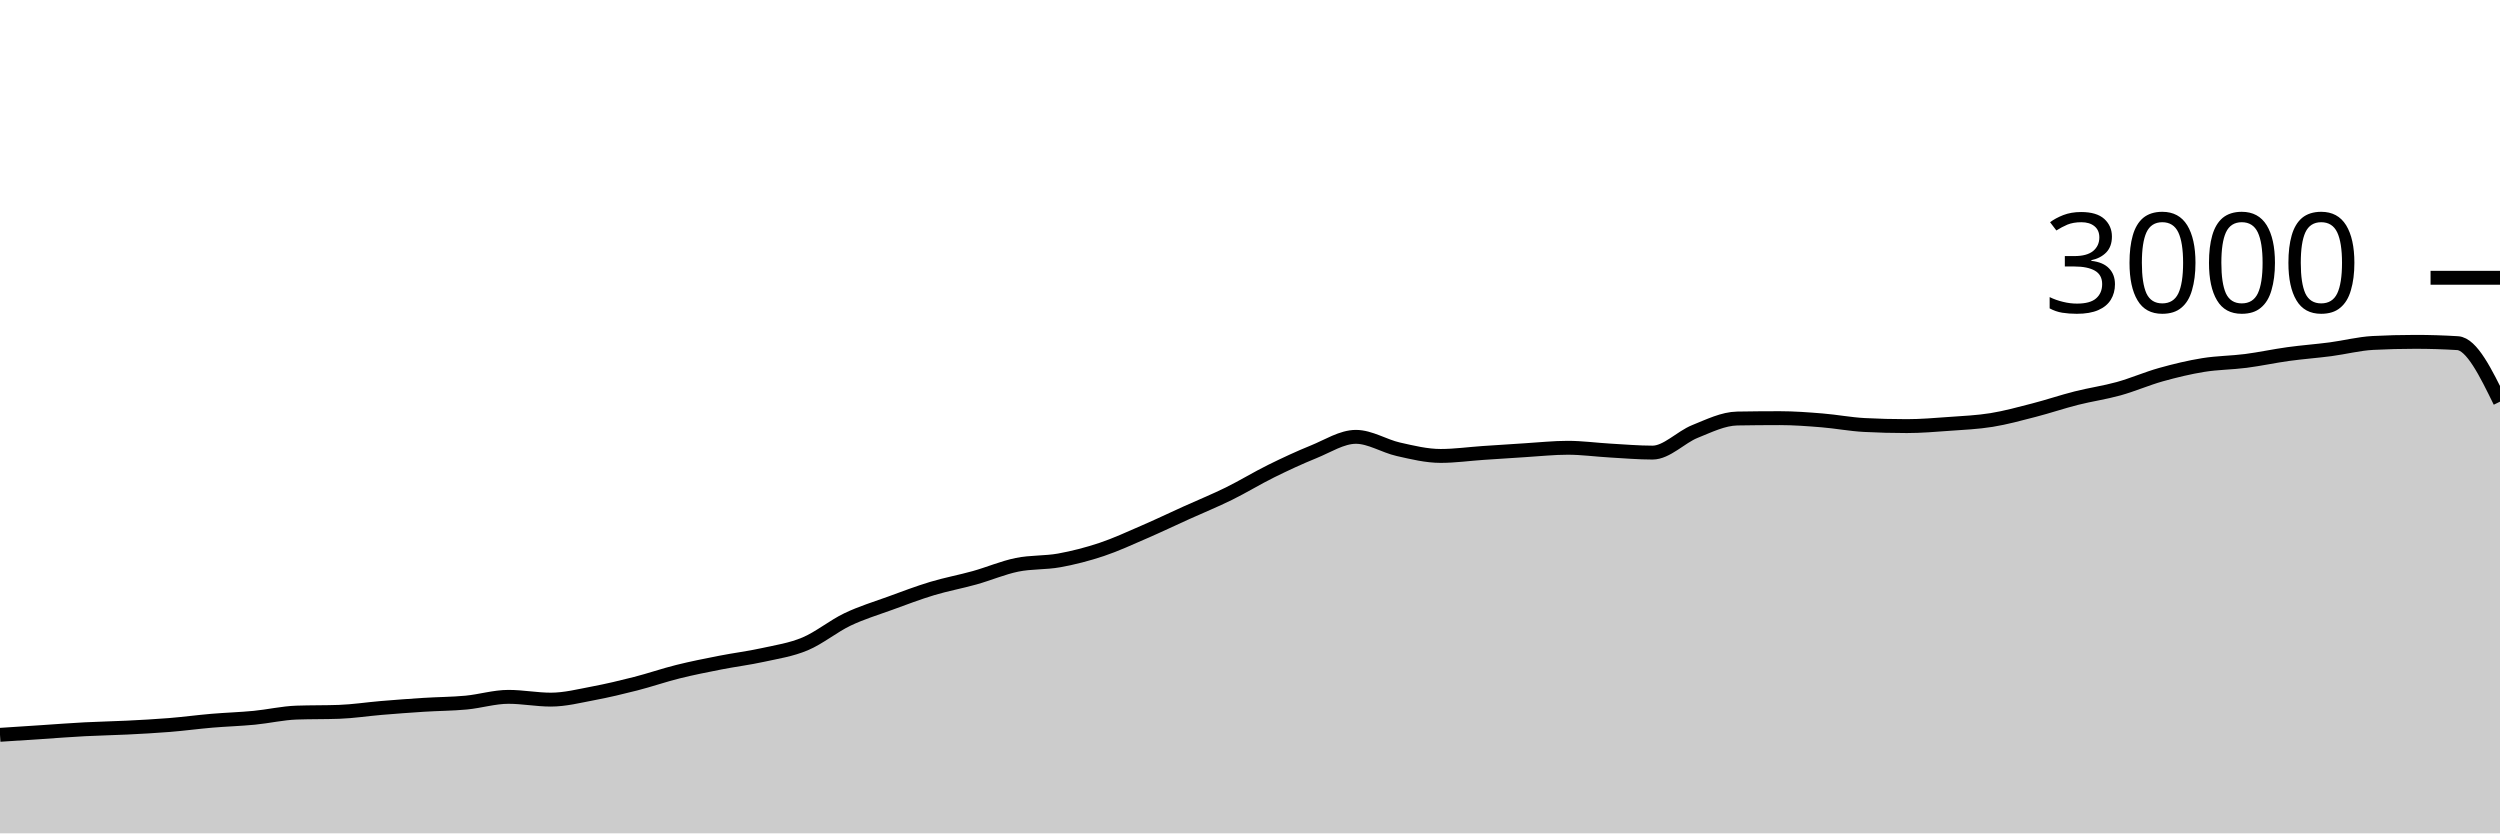
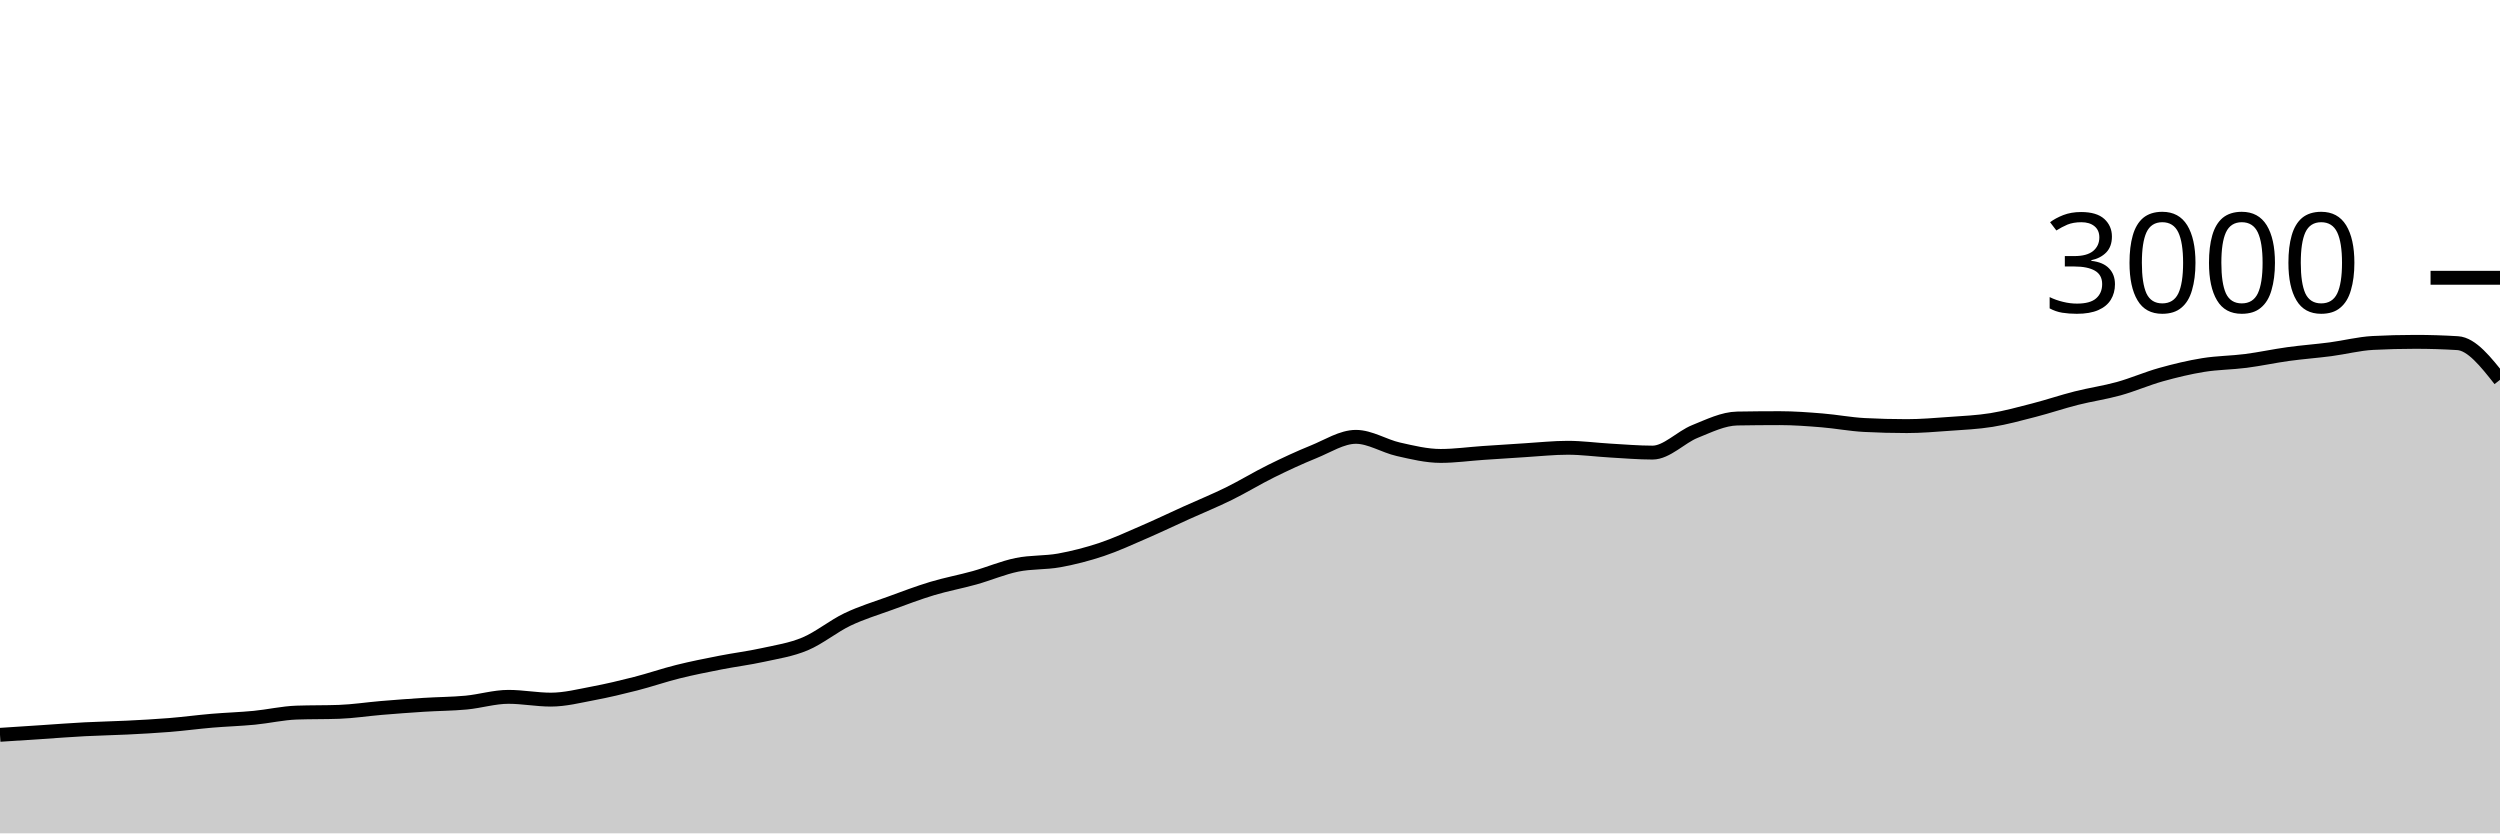
<svg xmlns="http://www.w3.org/2000/svg" viewBox="0 0 180 60">
  <g transform="translate(0,20)">
-     <path class="area" fill="rgba(0, 0, 0, 0.2)" d="M0,32.907C1.017,32.84,2.034,32.773,3.051,32.707C4.068,32.64,5.085,32.56,6.102,32.507C7.119,32.453,8.136,32.438,9.153,32.387C10.169,32.336,11.186,32.282,12.203,32.2C13.22,32.118,14.237,31.98,15.254,31.893C16.271,31.807,17.288,31.778,18.305,31.68C19.322,31.582,20.339,31.342,21.356,31.307C22.373,31.271,23.39,31.289,24.407,31.253C25.424,31.218,26.441,31.058,27.458,30.973C28.475,30.889,29.492,30.811,30.508,30.747C31.525,30.682,32.542,30.682,33.559,30.587C34.576,30.491,35.593,30.173,36.61,30.173C37.627,30.173,38.644,30.373,39.661,30.373C40.678,30.373,41.695,30.111,42.712,29.92C43.729,29.729,44.746,29.487,45.763,29.227C46.78,28.967,47.797,28.613,48.814,28.36C49.831,28.107,50.847,27.907,51.864,27.707C52.881,27.507,53.898,27.384,54.915,27.16C55.932,26.936,56.949,26.787,57.966,26.36C58.983,25.933,60,25.087,61.017,24.6C62.034,24.113,63.051,23.811,64.068,23.44C65.085,23.069,66.102,22.68,67.119,22.373C68.136,22.067,69.153,21.884,70.169,21.6C71.186,21.316,72.203,20.876,73.22,20.667C74.237,20.458,75.254,20.531,76.271,20.347C77.288,20.162,78.305,19.9,79.322,19.56C80.339,19.22,81.356,18.747,82.373,18.307C83.39,17.867,84.407,17.38,85.424,16.92C86.441,16.46,87.458,16.047,88.475,15.547C89.492,15.047,90.508,14.422,91.525,13.92C92.542,13.418,93.559,12.944,94.576,12.533C95.593,12.122,96.61,11.453,97.627,11.453C98.644,11.453,99.661,12.118,100.678,12.347C101.695,12.576,102.712,12.827,103.729,12.827C104.746,12.827,105.763,12.682,106.78,12.613C107.797,12.544,108.814,12.476,109.831,12.413C110.847,12.351,111.864,12.24,112.881,12.24C113.898,12.24,114.915,12.382,115.932,12.44C116.949,12.498,117.966,12.587,118.983,12.587C120,12.587,121.017,11.476,122.034,11.067C123.051,10.658,124.068,10.151,125.085,10.133C126.102,10.116,127.119,10.107,128.136,10.107C129.153,10.107,130.169,10.184,131.186,10.267C132.203,10.349,133.22,10.547,134.237,10.6C135.254,10.653,136.271,10.68,137.288,10.68C138.305,10.68,139.322,10.593,140.339,10.52C141.356,10.447,142.373,10.404,143.39,10.24C144.407,10.076,145.424,9.796,146.441,9.533C147.458,9.271,148.475,8.924,149.492,8.667C150.508,8.409,151.525,8.269,152.542,7.987C153.559,7.704,154.576,7.258,155.593,6.973C156.61,6.689,157.627,6.444,158.644,6.28C159.661,6.116,160.678,6.118,161.695,5.987C162.712,5.856,163.729,5.633,164.746,5.493C165.763,5.353,166.78,5.28,167.797,5.147C168.814,5.013,169.831,4.747,170.847,4.693C171.864,4.64,172.881,4.613,173.898,4.613C174.915,4.613,175.932,4.644,176.949,4.707C177.966,4.769,178.983,6.844,180,8.92L180,40C178.983,40,177.966,40,176.949,40C175.932,40,174.915,40,173.898,40C172.881,40,171.864,40,170.847,40C169.831,40,168.814,40,167.797,40C166.78,40,165.763,40,164.746,40C163.729,40,162.712,40,161.695,40C160.678,40,159.661,40,158.644,40C157.627,40,156.61,40,155.593,40C154.576,40,153.559,40,152.542,40C151.525,40,150.508,40,149.492,40C148.475,40,147.458,40,146.441,40C145.424,40,144.407,40,143.39,40C142.373,40,141.356,40,140.339,40C139.322,40,138.305,40,137.288,40C136.271,40,135.254,40,134.237,40C133.22,40,132.203,40,131.186,40C130.169,40,129.153,40,128.136,40C127.119,40,126.102,40,125.085,40C124.068,40,123.051,40,122.034,40C121.017,40,120,40,118.983,40C117.966,40,116.949,40,115.932,40C114.915,40,113.898,40,112.881,40C111.864,40,110.847,40,109.831,40C108.814,40,107.797,40,106.78,40C105.763,40,104.746,40,103.729,40C102.712,40,101.695,40,100.678,40C99.661,40,98.644,40,97.627,40C96.61,40,95.593,40,94.576,40C93.559,40,92.542,40,91.525,40C90.508,40,89.492,40,88.475,40C87.458,40,86.441,40,85.424,40C84.407,40,83.39,40,82.373,40C81.356,40,80.339,40,79.322,40C78.305,40,77.288,40,76.271,40C75.254,40,74.237,40,73.22,40C72.203,40,71.186,40,70.169,40C69.153,40,68.136,40,67.119,40C66.102,40,65.085,40,64.068,40C63.051,40,62.034,40,61.017,40C60,40,58.983,40,57.966,40C56.949,40,55.932,40,54.915,40C53.898,40,52.881,40,51.864,40C50.847,40,49.831,40,48.814,40C47.797,40,46.78,40,45.763,40C44.746,40,43.729,40,42.712,40C41.695,40,40.678,40,39.661,40C38.644,40,37.627,40,36.61,40C35.593,40,34.576,40,33.559,40C32.542,40,31.525,40,30.508,40C29.492,40,28.475,40,27.458,40C26.441,40,25.424,40,24.407,40C23.39,40,22.373,40,21.356,40C20.339,40,19.322,40,18.305,40C17.288,40,16.271,40,15.254,40C14.237,40,13.22,40,12.203,40C11.186,40,10.169,40,9.153,40C8.136,40,7.119,40,6.102,40C5.085,40,4.068,40,3.051,40C2.034,40,1.017,40,0,40Z" />
-     <path class="line" stroke="black" fill="none" d="M0,32.907C1.017,32.84,2.034,32.773,3.051,32.707C4.068,32.64,5.085,32.56,6.102,32.507C7.119,32.453,8.136,32.438,9.153,32.387C10.169,32.336,11.186,32.282,12.203,32.2C13.22,32.118,14.237,31.98,15.254,31.893C16.271,31.807,17.288,31.778,18.305,31.68C19.322,31.582,20.339,31.342,21.356,31.307C22.373,31.271,23.39,31.289,24.407,31.253C25.424,31.218,26.441,31.058,27.458,30.973C28.475,30.889,29.492,30.811,30.508,30.747C31.525,30.682,32.542,30.682,33.559,30.587C34.576,30.491,35.593,30.173,36.61,30.173C37.627,30.173,38.644,30.373,39.661,30.373C40.678,30.373,41.695,30.111,42.712,29.92C43.729,29.729,44.746,29.487,45.763,29.227C46.78,28.967,47.797,28.613,48.814,28.36C49.831,28.107,50.847,27.907,51.864,27.707C52.881,27.507,53.898,27.384,54.915,27.16C55.932,26.936,56.949,26.787,57.966,26.36C58.983,25.933,60,25.087,61.017,24.6C62.034,24.113,63.051,23.811,64.068,23.44C65.085,23.069,66.102,22.68,67.119,22.373C68.136,22.067,69.153,21.884,70.169,21.6C71.186,21.316,72.203,20.876,73.22,20.667C74.237,20.458,75.254,20.531,76.271,20.347C77.288,20.162,78.305,19.9,79.322,19.56C80.339,19.22,81.356,18.747,82.373,18.307C83.39,17.867,84.407,17.38,85.424,16.92C86.441,16.46,87.458,16.047,88.475,15.547C89.492,15.047,90.508,14.422,91.525,13.92C92.542,13.418,93.559,12.944,94.576,12.533C95.593,12.122,96.61,11.453,97.627,11.453C98.644,11.453,99.661,12.118,100.678,12.347C101.695,12.576,102.712,12.827,103.729,12.827C104.746,12.827,105.763,12.682,106.78,12.613C107.797,12.544,108.814,12.476,109.831,12.413C110.847,12.351,111.864,12.24,112.881,12.24C113.898,12.24,114.915,12.382,115.932,12.44C116.949,12.498,117.966,12.587,118.983,12.587C120,12.587,121.017,11.476,122.034,11.067C123.051,10.658,124.068,10.151,125.085,10.133C126.102,10.116,127.119,10.107,128.136,10.107C129.153,10.107,130.169,10.184,131.186,10.267C132.203,10.349,133.22,10.547,134.237,10.6C135.254,10.653,136.271,10.68,137.288,10.68C138.305,10.68,139.322,10.593,140.339,10.52C141.356,10.447,142.373,10.404,143.39,10.24C144.407,10.076,145.424,9.796,146.441,9.533C147.458,9.271,148.475,8.924,149.492,8.667C150.508,8.409,151.525,8.269,152.542,7.987C153.559,7.704,154.576,7.258,155.593,6.973C156.61,6.689,157.627,6.444,158.644,6.28C159.661,6.116,160.678,6.118,161.695,5.987C162.712,5.856,163.729,5.633,164.746,5.493C165.763,5.353,166.78,5.28,167.797,5.147C168.814,5.013,169.831,4.747,170.847,4.693C171.864,4.64,172.881,4.613,173.898,4.613C174.915,4.613,175.932,4.644,176.949,4.707C177.966,4.769,178.983,6.844,180,8.92" />
+     <path class="area" fill="rgba(0, 0, 0, 0.2)" d="M0,32.907C1.017,32.84,2.034,32.773,3.051,32.707C4.068,32.64,5.085,32.56,6.102,32.507C7.119,32.453,8.136,32.438,9.153,32.387C10.169,32.336,11.186,32.282,12.203,32.2C13.22,32.118,14.237,31.98,15.254,31.893C16.271,31.807,17.288,31.778,18.305,31.68C19.322,31.582,20.339,31.342,21.356,31.307C22.373,31.271,23.39,31.289,24.407,31.253C25.424,31.218,26.441,31.058,27.458,30.973C28.475,30.889,29.492,30.811,30.508,30.747C31.525,30.682,32.542,30.682,33.559,30.587C34.576,30.491,35.593,30.173,36.61,30.173C37.627,30.173,38.644,30.373,39.661,30.373C40.678,30.373,41.695,30.111,42.712,29.92C43.729,29.729,44.746,29.487,45.763,29.227C46.78,28.967,47.797,28.613,48.814,28.36C49.831,28.107,50.847,27.907,51.864,27.707C52.881,27.507,53.898,27.384,54.915,27.16C55.932,26.936,56.949,26.787,57.966,26.36C58.983,25.933,60,25.087,61.017,24.6C62.034,24.113,63.051,23.811,64.068,23.44C65.085,23.069,66.102,22.68,67.119,22.373C68.136,22.067,69.153,21.884,70.169,21.6C71.186,21.316,72.203,20.876,73.22,20.667C74.237,20.458,75.254,20.531,76.271,20.347C77.288,20.162,78.305,19.9,79.322,19.56C80.339,19.22,81.356,18.747,82.373,18.307C83.39,17.867,84.407,17.38,85.424,16.92C86.441,16.46,87.458,16.047,88.475,15.547C89.492,15.047,90.508,14.422,91.525,13.92C92.542,13.418,93.559,12.944,94.576,12.533C95.593,12.122,96.61,11.453,97.627,11.453C98.644,11.453,99.661,12.118,100.678,12.347C101.695,12.576,102.712,12.827,103.729,12.827C104.746,12.827,105.763,12.682,106.78,12.613C107.797,12.544,108.814,12.476,109.831,12.413C110.847,12.351,111.864,12.24,112.881,12.24C113.898,12.24,114.915,12.382,115.932,12.44C116.949,12.498,117.966,12.587,118.983,12.587C120,12.587,121.017,11.476,122.034,11.067C123.051,10.658,124.068,10.151,125.085,10.133C126.102,10.116,127.119,10.107,128.136,10.107C129.153,10.107,130.169,10.184,131.186,10.267C132.203,10.349,133.22,10.547,134.237,10.6C135.254,10.653,136.271,10.68,137.288,10.68C138.305,10.68,139.322,10.593,140.339,10.52C141.356,10.447,142.373,10.404,143.39,10.24C144.407,10.076,145.424,9.796,146.441,9.533C147.458,9.271,148.475,8.924,149.492,8.667C150.508,8.409,151.525,8.269,152.542,7.987C153.559,7.704,154.576,7.258,155.593,6.973C156.61,6.689,157.627,6.444,158.644,6.28C159.661,6.116,160.678,6.118,161.695,5.987C162.712,5.856,163.729,5.633,164.746,5.493C165.763,5.353,166.78,5.28,167.797,5.147C168.814,5.013,169.831,4.747,170.847,4.693C171.864,4.64,172.881,4.613,173.898,4.613C174.915,4.613,175.932,4.644,176.949,4.707C177.966,4.769,178.983,6.058,180,7.347L180,40C178.983,40,177.966,40,176.949,40C175.932,40,174.915,40,173.898,40C172.881,40,171.864,40,170.847,40C169.831,40,168.814,40,167.797,40C166.78,40,165.763,40,164.746,40C163.729,40,162.712,40,161.695,40C160.678,40,159.661,40,158.644,40C157.627,40,156.61,40,155.593,40C154.576,40,153.559,40,152.542,40C151.525,40,150.508,40,149.492,40C148.475,40,147.458,40,146.441,40C145.424,40,144.407,40,143.39,40C142.373,40,141.356,40,140.339,40C139.322,40,138.305,40,137.288,40C136.271,40,135.254,40,134.237,40C133.22,40,132.203,40,131.186,40C130.169,40,129.153,40,128.136,40C127.119,40,126.102,40,125.085,40C124.068,40,123.051,40,122.034,40C121.017,40,120,40,118.983,40C117.966,40,116.949,40,115.932,40C114.915,40,113.898,40,112.881,40C111.864,40,110.847,40,109.831,40C108.814,40,107.797,40,106.78,40C105.763,40,104.746,40,103.729,40C102.712,40,101.695,40,100.678,40C99.661,40,98.644,40,97.627,40C96.61,40,95.593,40,94.576,40C93.559,40,92.542,40,91.525,40C90.508,40,89.492,40,88.475,40C87.458,40,86.441,40,85.424,40C84.407,40,83.39,40,82.373,40C81.356,40,80.339,40,79.322,40C78.305,40,77.288,40,76.271,40C75.254,40,74.237,40,73.22,40C72.203,40,71.186,40,70.169,40C69.153,40,68.136,40,67.119,40C66.102,40,65.085,40,64.068,40C63.051,40,62.034,40,61.017,40C60,40,58.983,40,57.966,40C56.949,40,55.932,40,54.915,40C53.898,40,52.881,40,51.864,40C50.847,40,49.831,40,48.814,40C47.797,40,46.78,40,45.763,40C44.746,40,43.729,40,42.712,40C41.695,40,40.678,40,39.661,40C38.644,40,37.627,40,36.61,40C35.593,40,34.576,40,33.559,40C32.542,40,31.525,40,30.508,40C29.492,40,28.475,40,27.458,40C26.441,40,25.424,40,24.407,40C23.39,40,22.373,40,21.356,40C20.339,40,19.322,40,18.305,40C17.288,40,16.271,40,15.254,40C14.237,40,13.22,40,12.203,40C11.186,40,10.169,40,9.153,40C8.136,40,7.119,40,6.102,40C5.085,40,4.068,40,3.051,40C2.034,40,1.017,40,0,40Z" />
+     <path class="line" stroke="black" fill="none" d="M0,32.907C1.017,32.84,2.034,32.773,3.051,32.707C4.068,32.64,5.085,32.56,6.102,32.507C7.119,32.453,8.136,32.438,9.153,32.387C10.169,32.336,11.186,32.282,12.203,32.2C13.22,32.118,14.237,31.98,15.254,31.893C16.271,31.807,17.288,31.778,18.305,31.68C19.322,31.582,20.339,31.342,21.356,31.307C22.373,31.271,23.39,31.289,24.407,31.253C25.424,31.218,26.441,31.058,27.458,30.973C28.475,30.889,29.492,30.811,30.508,30.747C31.525,30.682,32.542,30.682,33.559,30.587C34.576,30.491,35.593,30.173,36.61,30.173C37.627,30.173,38.644,30.373,39.661,30.373C40.678,30.373,41.695,30.111,42.712,29.92C43.729,29.729,44.746,29.487,45.763,29.227C46.78,28.967,47.797,28.613,48.814,28.36C49.831,28.107,50.847,27.907,51.864,27.707C52.881,27.507,53.898,27.384,54.915,27.16C55.932,26.936,56.949,26.787,57.966,26.36C58.983,25.933,60,25.087,61.017,24.6C62.034,24.113,63.051,23.811,64.068,23.44C65.085,23.069,66.102,22.68,67.119,22.373C68.136,22.067,69.153,21.884,70.169,21.6C71.186,21.316,72.203,20.876,73.22,20.667C74.237,20.458,75.254,20.531,76.271,20.347C77.288,20.162,78.305,19.9,79.322,19.56C80.339,19.22,81.356,18.747,82.373,18.307C83.39,17.867,84.407,17.38,85.424,16.92C86.441,16.46,87.458,16.047,88.475,15.547C89.492,15.047,90.508,14.422,91.525,13.92C92.542,13.418,93.559,12.944,94.576,12.533C95.593,12.122,96.61,11.453,97.627,11.453C98.644,11.453,99.661,12.118,100.678,12.347C101.695,12.576,102.712,12.827,103.729,12.827C104.746,12.827,105.763,12.682,106.78,12.613C107.797,12.544,108.814,12.476,109.831,12.413C110.847,12.351,111.864,12.24,112.881,12.24C113.898,12.24,114.915,12.382,115.932,12.44C116.949,12.498,117.966,12.587,118.983,12.587C120,12.587,121.017,11.476,122.034,11.067C123.051,10.658,124.068,10.151,125.085,10.133C126.102,10.116,127.119,10.107,128.136,10.107C129.153,10.107,130.169,10.184,131.186,10.267C132.203,10.349,133.22,10.547,134.237,10.6C135.254,10.653,136.271,10.68,137.288,10.68C138.305,10.68,139.322,10.593,140.339,10.52C141.356,10.447,142.373,10.404,143.39,10.24C144.407,10.076,145.424,9.796,146.441,9.533C147.458,9.271,148.475,8.924,149.492,8.667C150.508,8.409,151.525,8.269,152.542,7.987C153.559,7.704,154.576,7.258,155.593,6.973C156.61,6.689,157.627,6.444,158.644,6.28C159.661,6.116,160.678,6.118,161.695,5.987C162.712,5.856,163.729,5.633,164.746,5.493C165.763,5.353,166.78,5.28,167.797,5.147C168.814,5.013,169.831,4.747,170.847,4.693C171.864,4.64,172.881,4.613,173.898,4.613C174.915,4.613,175.932,4.644,176.949,4.707C177.966,4.769,178.983,6.058,180,7.347" />
    <path class="axis-ceiling" stroke-width="1" stroke="black" fill="none" d="M175,0L180,0" />
    <text class="axis-ceiling-label" font-family="sans-serif" text-anchor="end" font-size="10px" x="170" y="2.5">3000</text>
  </g>
</svg>
